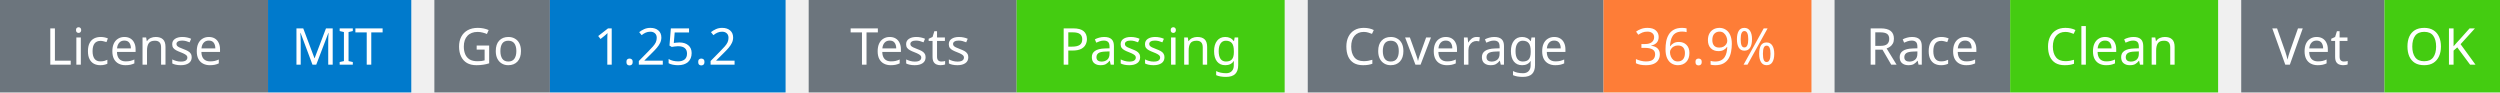
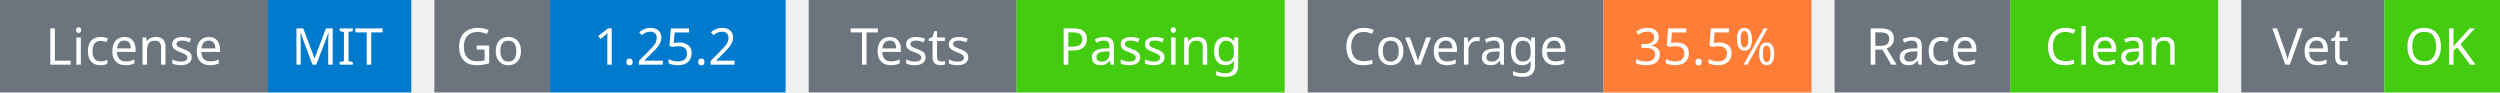
<svg xmlns="http://www.w3.org/2000/svg" width="541" height="20" viewBox="0 0 541 20">
  <g transform="translate(0, 0)">
    <rect x="0" y="0" width="58" height="20" fill="#6c757d" />
    <rect x="58" y="0" width="31" height="20" fill="#007acc" />
    <text x="29" y="14" text-anchor="middle" font-family="sans-serif" font-size="11" fill="white">License</text>
    <text x="73" y="14" text-anchor="middle" font-family="sans-serif" font-size="11" fill="white">MIT</text>
  </g>
  <g transform="translate(94, 0)">
    <rect x="0" y="0" width="25" height="20" fill="#6c757d" />
    <rect x="25" y="0" width="51" height="20" fill="#007acc" />
    <text x="12" y="14" text-anchor="middle" font-family="sans-serif" font-size="11" fill="white">Go</text>
    <text x="50" y="14" text-anchor="middle" font-family="sans-serif" font-size="11" fill="white">1.25.2</text>
  </g>
  <g transform="translate(175, 0)">
    <rect x="0" y="0" width="45" height="20" fill="#6c757d" />
    <rect x="45" y="0" width="58" height="20" fill="#4c1" />
    <text x="22" y="14" text-anchor="middle" font-family="sans-serif" font-size="11" fill="white">Tests</text>
    <text x="74" y="14" text-anchor="middle" font-family="sans-serif" font-size="11" fill="white">Passing</text>
  </g>
  <g transform="translate(283, 0)">
    <rect x="0" y="0" width="64" height="20" fill="#6c757d" />
    <rect x="64" y="0" width="45" height="20" fill="#fe7d37" />
    <text x="32" y="14" text-anchor="middle" font-family="sans-serif" font-size="11" fill="white">Coverage</text>
-     <text x="86" y="14" text-anchor="middle" font-family="sans-serif" font-size="11" fill="white">36.9%</text>
+     <text x="86" y="14" text-anchor="middle" font-family="sans-serif" font-size="11" fill="white">35.5%</text>
  </g>
  <g transform="translate(397, 0)">
    <rect x="0" y="0" width="38" height="20" fill="#6c757d" />
    <rect x="38" y="0" width="45" height="20" fill="#4c1" />
    <text x="19" y="14" text-anchor="middle" font-family="sans-serif" font-size="11" fill="white">Race</text>
    <text x="60" y="14" text-anchor="middle" font-family="sans-serif" font-size="11" fill="white">Clean</text>
  </g>
  <g transform="translate(485, 0)">
    <rect x="0" y="0" width="31" height="20" fill="#6c757d" />
    <rect x="31" y="0" width="25" height="20" fill="#4c1" />
    <text x="15" y="14" text-anchor="middle" font-family="sans-serif" font-size="11" fill="white">Vet</text>
    <text x="43" y="14" text-anchor="middle" font-family="sans-serif" font-size="11" fill="white">OK</text>
  </g>
</svg>
